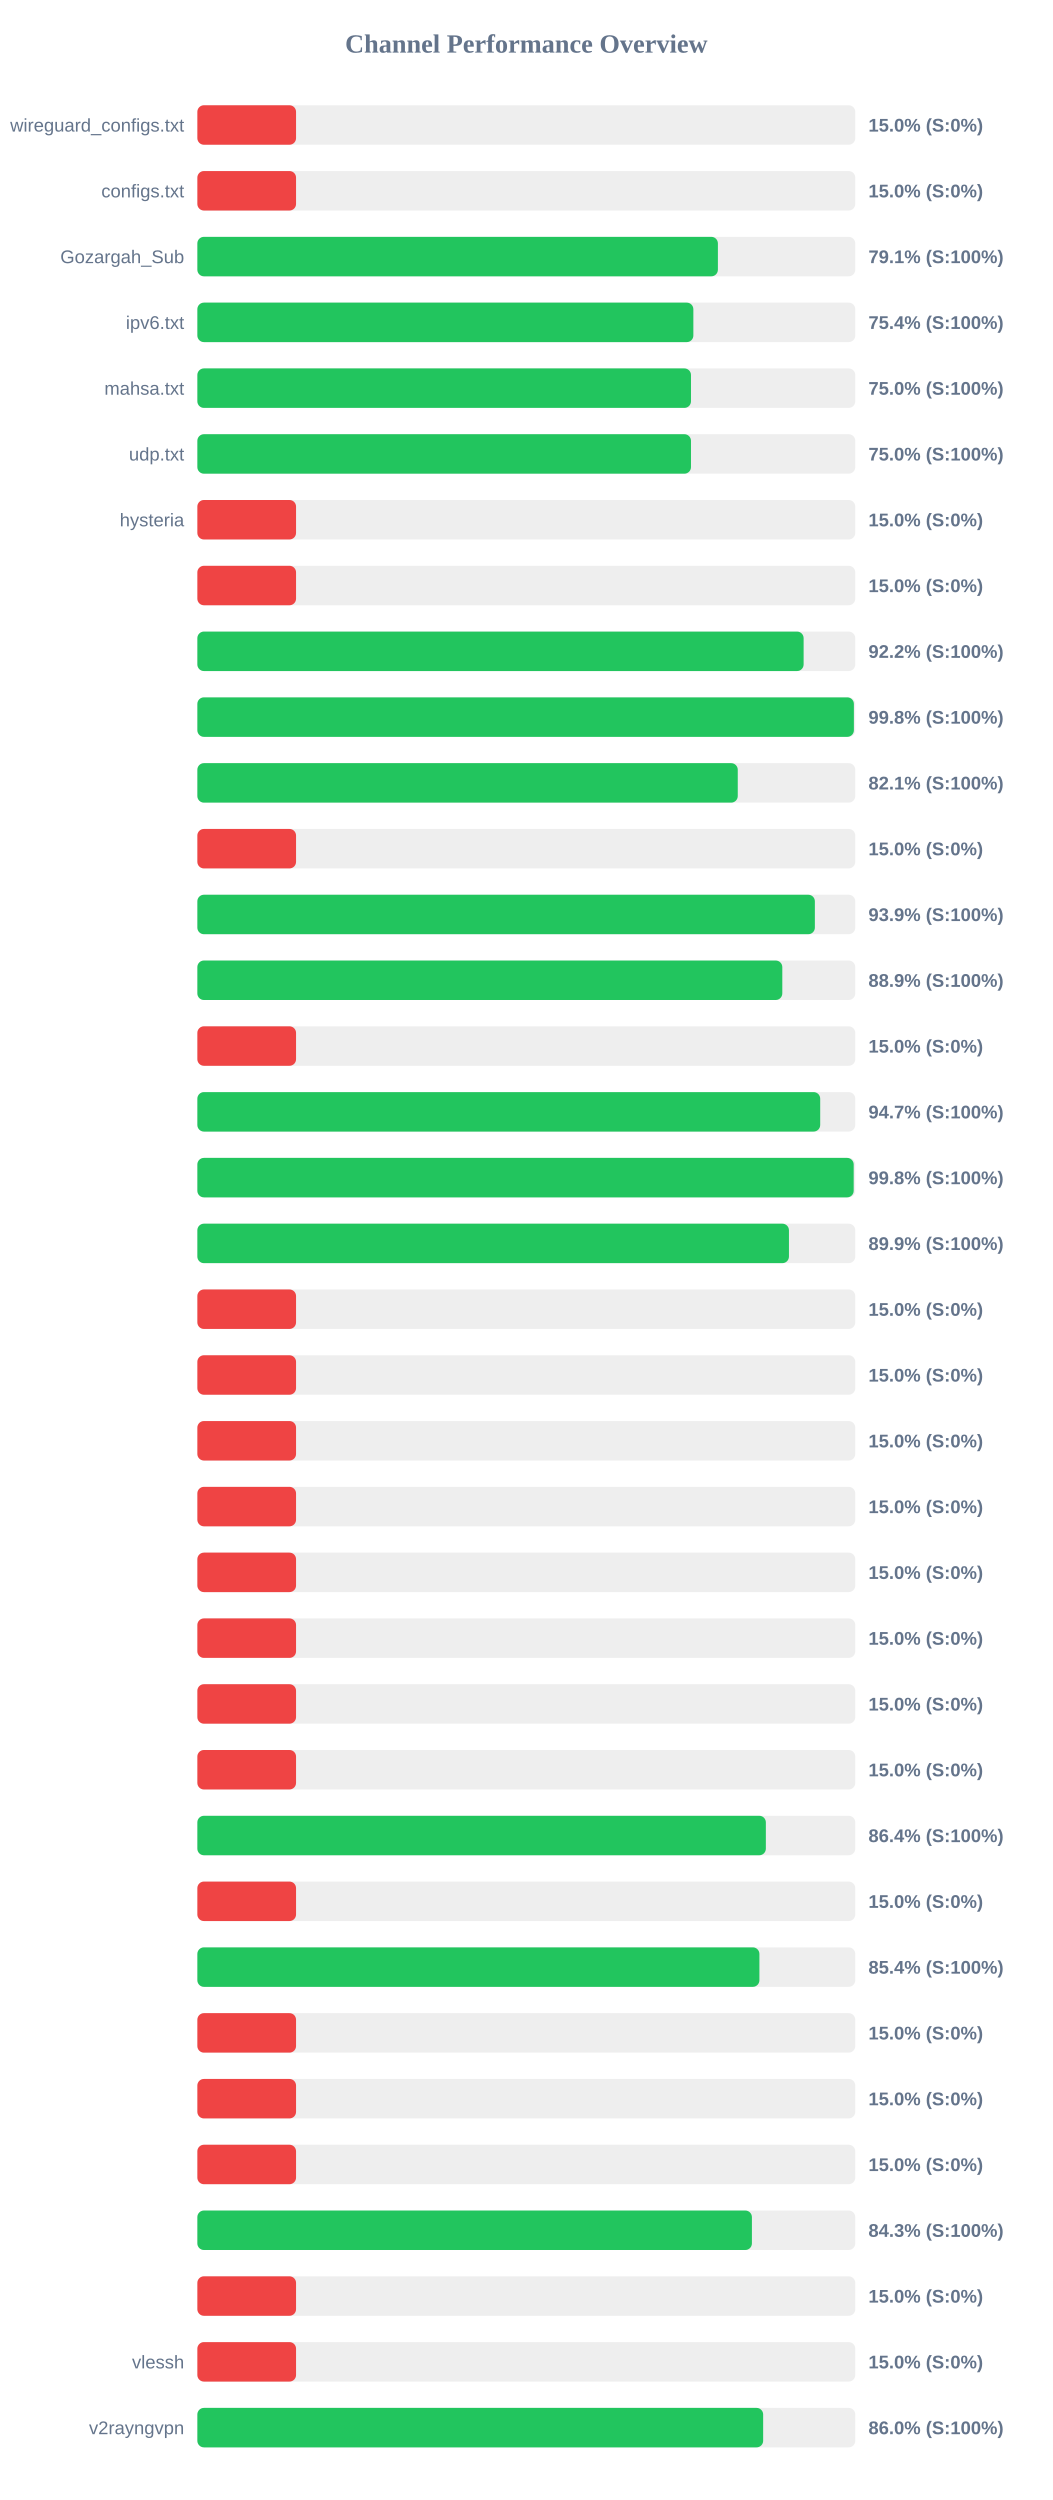
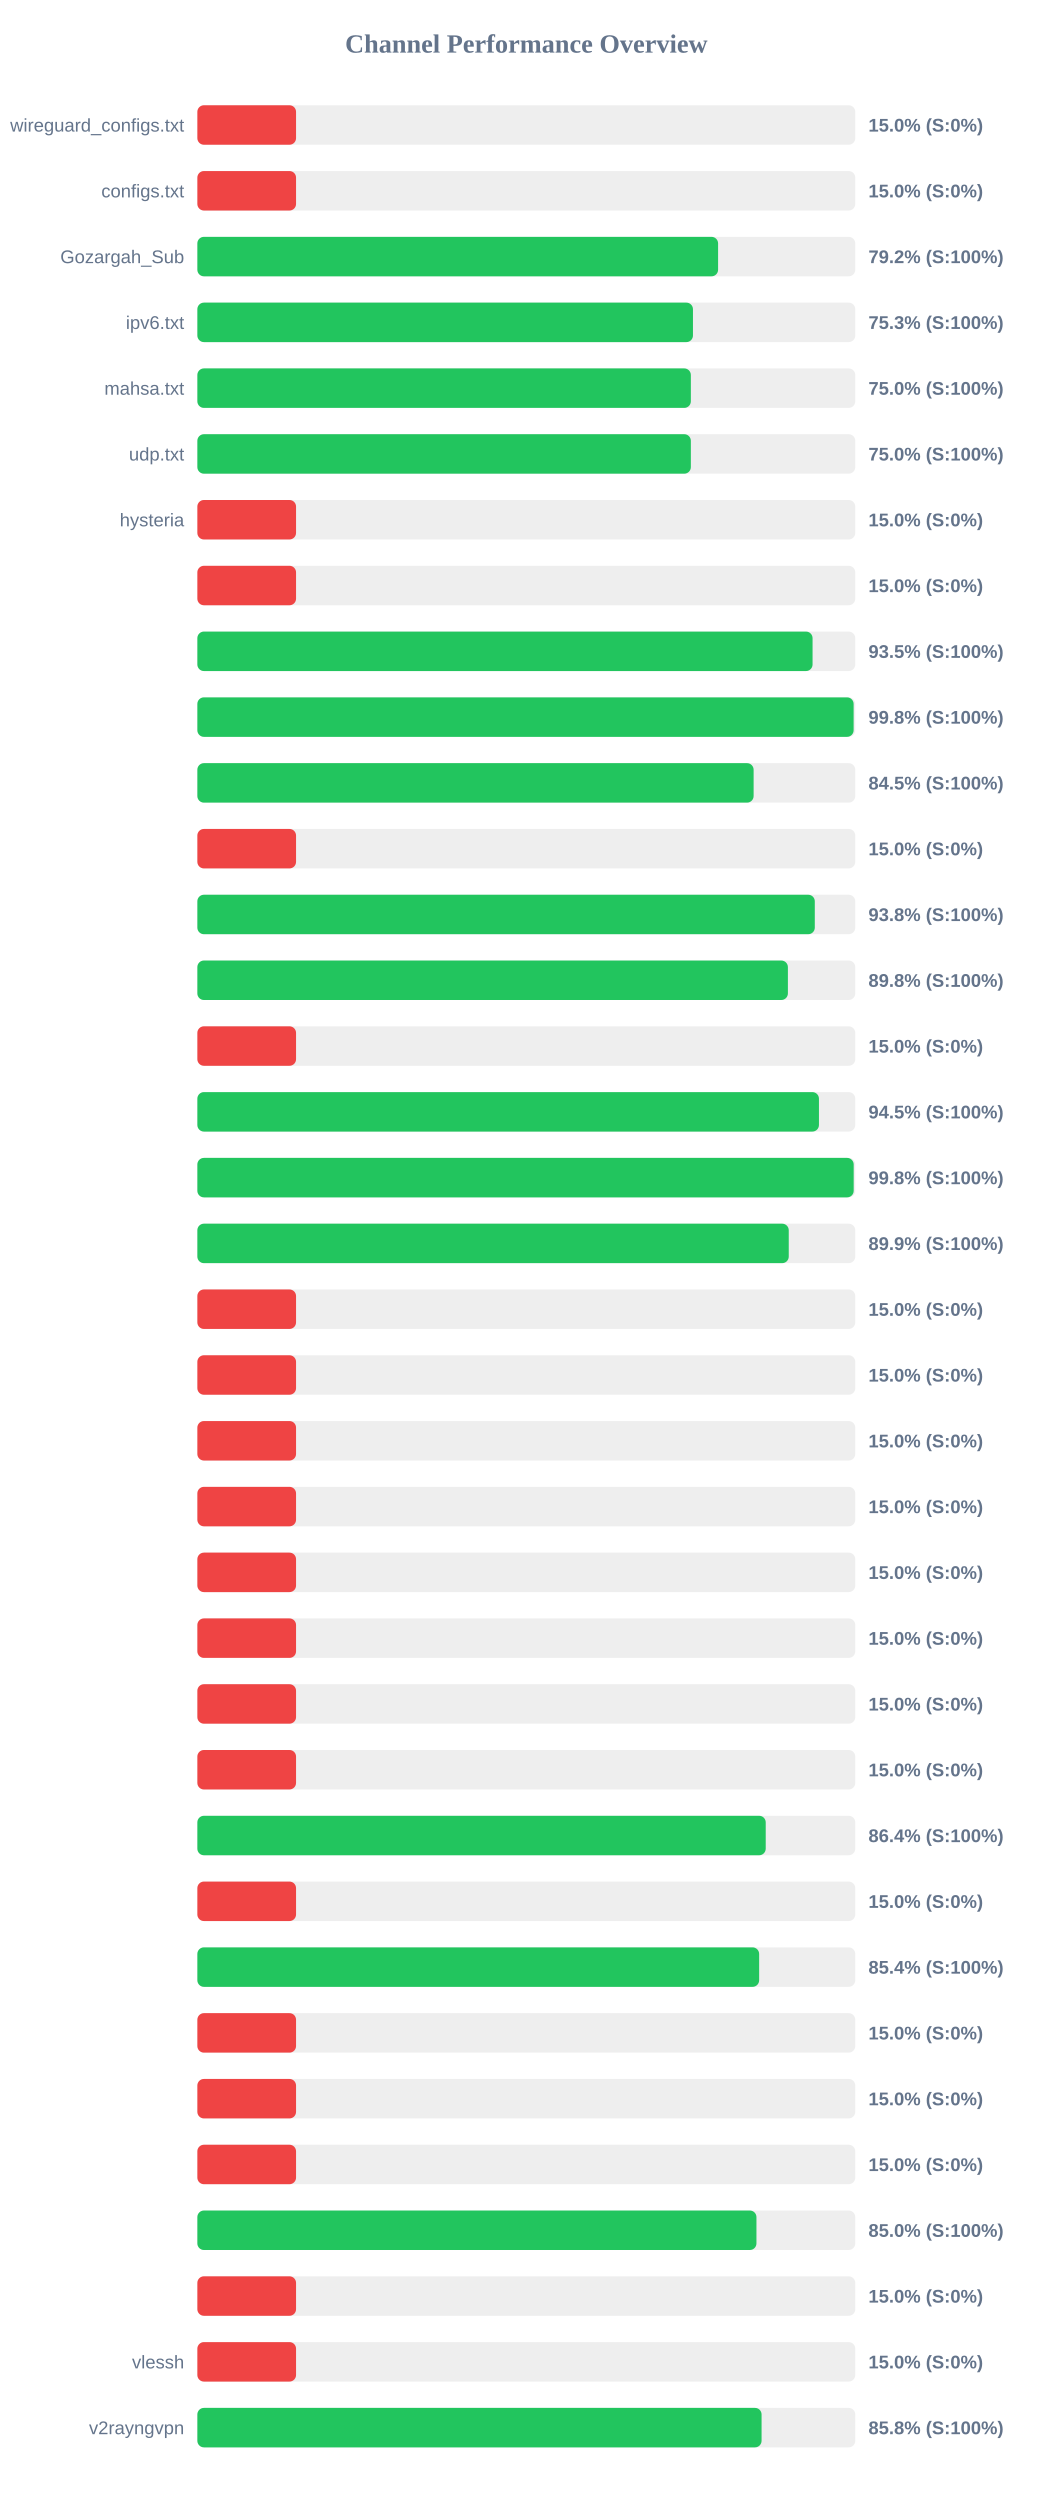
<svg xmlns="http://www.w3.org/2000/svg" width="800" height="1900" version="1.1">
  <style>
        .row { font: 14px Arial; fill: #64748b; }
        .score { font: bold 14px Arial; fill: #64748b; }
    </style>
  <text x="400" y="40" text-anchor="middle" font-size="20px" font-weight="bold" fill="#64748b">Channel Performance Overview</text>
  <rect x="150" y="80" width="500" height="30" fill="#eee" rx="5" />
  <rect x="150" y="80" width="75.0" height="30" fill="#ef4444" rx="5" />
  <text x="140" y="100" text-anchor="end" class="row">wireguard_configs.txt</text>
  <text x="660" y="100" text-anchor="start" class="score">15.0% (S:0%)</text>
  <rect x="150" y="130" width="500" height="30" fill="#eee" rx="5" />
  <rect x="150" y="130" width="75.0" height="30" fill="#ef4444" rx="5" />
  <text x="140" y="150" text-anchor="end" class="row">configs.txt</text>
  <text x="660" y="150" text-anchor="start" class="score">15.0% (S:0%)</text>
  <rect x="150" y="180" width="500" height="30" fill="#eee" rx="5" />
-   <rect x="150" y="180" width="395.6" height="30" fill="#22c55e" rx="5" />
+   <rect x="150" y="180" width="395.75" height="30" fill="#22c55e" rx="5" />
  <text x="140" y="200" text-anchor="end" class="row">Gozargah_Sub</text>
-   <text x="660" y="200" text-anchor="start" class="score">79.1% (S:100%)</text>
+   <text x="660" y="200" text-anchor="start" class="score">79.2% (S:100%)</text>
  <rect x="150" y="230" width="500" height="30" fill="#eee" rx="5" />
-   <rect x="150" y="230" width="376.95" height="30" fill="#22c55e" rx="5" />
+   <rect x="150" y="230" width="376.65" height="30" fill="#22c55e" rx="5" />
  <text x="140" y="250" text-anchor="end" class="row">ipv6.txt</text>
-   <text x="660" y="250" text-anchor="start" class="score">75.4% (S:100%)</text>
+   <text x="660" y="250" text-anchor="start" class="score">75.3% (S:100%)</text>
  <rect x="150" y="280" width="500" height="30" fill="#eee" rx="5" />
-   <rect x="150" y="280" width="375.15" height="30" fill="#22c55e" rx="5" />
+   <rect x="150" y="280" width="375.05" height="30" fill="#22c55e" rx="5" />
  <text x="140" y="300" text-anchor="end" class="row">mahsa.txt</text>
  <text x="660" y="300" text-anchor="start" class="score">75.0% (S:100%)</text>
  <rect x="150" y="330" width="500" height="30" fill="#eee" rx="5" />
-   <rect x="150" y="330" width="375.15" height="30" fill="#22c55e" rx="5" />
+   <rect x="150" y="330" width="375.05" height="30" fill="#22c55e" rx="5" />
  <text x="140" y="350" text-anchor="end" class="row">udp.txt</text>
  <text x="660" y="350" text-anchor="start" class="score">75.0% (S:100%)</text>
  <rect x="150" y="380" width="500" height="30" fill="#eee" rx="5" />
  <rect x="150" y="380" width="75.0" height="30" fill="#ef4444" rx="5" />
  <text x="140" y="400" text-anchor="end" class="row">hysteria</text>
  <text x="660" y="400" text-anchor="start" class="score">15.0% (S:0%)</text>
  <rect x="150" y="430" width="500" height="30" fill="#eee" rx="5" />
  <rect x="150" y="430" width="75.0" height="30" fill="#ef4444" rx="5" />
  <text x="140" y="450" text-anchor="end" class="row" />
  <text x="660" y="450" text-anchor="start" class="score">15.0% (S:0%)</text>
  <rect x="150" y="480" width="500" height="30" fill="#eee" rx="5" />
-   <rect x="150" y="480" width="460.75" height="30" fill="#22c55e" rx="5" />
+   <rect x="150" y="480" width="467.55" height="30" fill="#22c55e" rx="5" />
  <text x="140" y="500" text-anchor="end" class="row" />
-   <text x="660" y="500" text-anchor="start" class="score">92.2% (S:100%)</text>
+   <text x="660" y="500" text-anchor="start" class="score">93.5% (S:100%)</text>
  <rect x="150" y="530" width="500" height="30" fill="#eee" rx="5" />
-   <rect x="150" y="530" width="498.95" height="30" fill="#22c55e" rx="5" />
+   <rect x="150" y="530" width="498.75" height="30" fill="#22c55e" rx="5" />
  <text x="140" y="550" text-anchor="end" class="row" />
  <text x="660" y="550" text-anchor="start" class="score">99.8% (S:100%)</text>
  <rect x="150" y="580" width="500" height="30" fill="#eee" rx="5" />
-   <rect x="150" y="580" width="410.7" height="30" fill="#22c55e" rx="5" />
+   <rect x="150" y="580" width="422.75" height="30" fill="#22c55e" rx="5" />
  <text x="140" y="600" text-anchor="end" class="row" />
-   <text x="660" y="600" text-anchor="start" class="score">82.1% (S:100%)</text>
+   <text x="660" y="600" text-anchor="start" class="score">84.5% (S:100%)</text>
  <rect x="150" y="630" width="500" height="30" fill="#eee" rx="5" />
  <rect x="150" y="630" width="75.0" height="30" fill="#ef4444" rx="5" />
  <text x="140" y="650" text-anchor="end" class="row" />
  <text x="660" y="650" text-anchor="start" class="score">15.0% (S:0%)</text>
  <rect x="150" y="680" width="500" height="30" fill="#eee" rx="5" />
-   <rect x="150" y="680" width="469.3" height="30" fill="#22c55e" rx="5" />
+   <rect x="150" y="680" width="469.25" height="30" fill="#22c55e" rx="5" />
  <text x="140" y="700" text-anchor="end" class="row" />
-   <text x="660" y="700" text-anchor="start" class="score">93.9% (S:100%)</text>
+   <text x="660" y="700" text-anchor="start" class="score">93.8% (S:100%)</text>
  <rect x="150" y="730" width="500" height="30" fill="#eee" rx="5" />
-   <rect x="150" y="730" width="444.55" height="30" fill="#22c55e" rx="5" />
+   <rect x="150" y="730" width="448.8" height="30" fill="#22c55e" rx="5" />
  <text x="140" y="750" text-anchor="end" class="row" />
-   <text x="660" y="750" text-anchor="start" class="score">88.9% (S:100%)</text>
+   <text x="660" y="750" text-anchor="start" class="score">89.8% (S:100%)</text>
  <rect x="150" y="780" width="500" height="30" fill="#eee" rx="5" />
  <rect x="150" y="780" width="75.0" height="30" fill="#ef4444" rx="5" />
  <text x="140" y="800" text-anchor="end" class="row" />
  <text x="660" y="800" text-anchor="start" class="score">15.0% (S:0%)</text>
  <rect x="150" y="830" width="500" height="30" fill="#eee" rx="5" />
-   <rect x="150" y="830" width="473.35" height="30" fill="#22c55e" rx="5" />
+   <rect x="150" y="830" width="472.4" height="30" fill="#22c55e" rx="5" />
  <text x="140" y="850" text-anchor="end" class="row" />
-   <text x="660" y="850" text-anchor="start" class="score">94.7% (S:100%)</text>
+   <text x="660" y="850" text-anchor="start" class="score">94.5% (S:100%)</text>
  <rect x="150" y="880" width="500" height="30" fill="#eee" rx="5" />
  <rect x="150" y="880" width="498.8" height="30" fill="#22c55e" rx="5" />
  <text x="140" y="900" text-anchor="end" class="row" />
  <text x="660" y="900" text-anchor="start" class="score">99.8% (S:100%)</text>
  <rect x="150" y="930" width="500" height="30" fill="#eee" rx="5" />
-   <rect x="150" y="930" width="449.6" height="30" fill="#22c55e" rx="5" />
+   <rect x="150" y="930" width="449.45" height="30" fill="#22c55e" rx="5" />
  <text x="140" y="950" text-anchor="end" class="row" />
  <text x="660" y="950" text-anchor="start" class="score">89.9% (S:100%)</text>
  <rect x="150" y="980" width="500" height="30" fill="#eee" rx="5" />
  <rect x="150" y="980" width="75.0" height="30" fill="#ef4444" rx="5" />
  <text x="140" y="1000" text-anchor="end" class="row" />
  <text x="660" y="1000" text-anchor="start" class="score">15.0% (S:0%)</text>
  <rect x="150" y="1030" width="500" height="30" fill="#eee" rx="5" />
  <rect x="150" y="1030" width="75.0" height="30" fill="#ef4444" rx="5" />
  <text x="140" y="1050" text-anchor="end" class="row" />
  <text x="660" y="1050" text-anchor="start" class="score">15.0% (S:0%)</text>
  <rect x="150" y="1080" width="500" height="30" fill="#eee" rx="5" />
  <rect x="150" y="1080" width="75.0" height="30" fill="#ef4444" rx="5" />
  <text x="140" y="1100" text-anchor="end" class="row" />
  <text x="660" y="1100" text-anchor="start" class="score">15.0% (S:0%)</text>
  <rect x="150" y="1130" width="500" height="30" fill="#eee" rx="5" />
  <rect x="150" y="1130" width="75.0" height="30" fill="#ef4444" rx="5" />
  <text x="140" y="1150" text-anchor="end" class="row" />
  <text x="660" y="1150" text-anchor="start" class="score">15.0% (S:0%)</text>
  <rect x="150" y="1180" width="500" height="30" fill="#eee" rx="5" />
  <rect x="150" y="1180" width="75.0" height="30" fill="#ef4444" rx="5" />
  <text x="140" y="1200" text-anchor="end" class="row" />
  <text x="660" y="1200" text-anchor="start" class="score">15.0% (S:0%)</text>
  <rect x="150" y="1230" width="500" height="30" fill="#eee" rx="5" />
  <rect x="150" y="1230" width="75.0" height="30" fill="#ef4444" rx="5" />
  <text x="140" y="1250" text-anchor="end" class="row" />
  <text x="660" y="1250" text-anchor="start" class="score">15.0% (S:0%)</text>
  <rect x="150" y="1280" width="500" height="30" fill="#eee" rx="5" />
  <rect x="150" y="1280" width="75.0" height="30" fill="#ef4444" rx="5" />
  <text x="140" y="1300" text-anchor="end" class="row" />
  <text x="660" y="1300" text-anchor="start" class="score">15.0% (S:0%)</text>
  <rect x="150" y="1330" width="500" height="30" fill="#eee" rx="5" />
  <rect x="150" y="1330" width="75.0" height="30" fill="#ef4444" rx="5" />
  <text x="140" y="1350" text-anchor="end" class="row" />
  <text x="660" y="1350" text-anchor="start" class="score">15.0% (S:0%)</text>
  <rect x="150" y="1380" width="500" height="30" fill="#eee" rx="5" />
-   <rect x="150" y="1380" width="432.05" height="30" fill="#22c55e" rx="5" />
+   <rect x="150" y="1380" width="431.95" height="30" fill="#22c55e" rx="5" />
  <text x="140" y="1400" text-anchor="end" class="row" />
  <text x="660" y="1400" text-anchor="start" class="score">86.4% (S:100%)</text>
  <rect x="150" y="1430" width="500" height="30" fill="#eee" rx="5" />
  <rect x="150" y="1430" width="75.0" height="30" fill="#ef4444" rx="5" />
  <text x="140" y="1450" text-anchor="end" class="row" />
  <text x="660" y="1450" text-anchor="start" class="score">15.0% (S:0%)</text>
  <rect x="150" y="1480" width="500" height="30" fill="#eee" rx="5" />
-   <rect x="150" y="1480" width="427.15" height="30" fill="#22c55e" rx="5" />
+   <rect x="150" y="1480" width="426.95" height="30" fill="#22c55e" rx="5" />
  <text x="140" y="1500" text-anchor="end" class="row" />
  <text x="660" y="1500" text-anchor="start" class="score">85.4% (S:100%)</text>
  <rect x="150" y="1530" width="500" height="30" fill="#eee" rx="5" />
  <rect x="150" y="1530" width="75.0" height="30" fill="#ef4444" rx="5" />
  <text x="140" y="1550" text-anchor="end" class="row" />
  <text x="660" y="1550" text-anchor="start" class="score">15.0% (S:0%)</text>
  <rect x="150" y="1580" width="500" height="30" fill="#eee" rx="5" />
  <rect x="150" y="1580" width="75.0" height="30" fill="#ef4444" rx="5" />
  <text x="140" y="1600" text-anchor="end" class="row" />
  <text x="660" y="1600" text-anchor="start" class="score">15.0% (S:0%)</text>
  <rect x="150" y="1630" width="500" height="30" fill="#eee" rx="5" />
  <rect x="150" y="1630" width="75.0" height="30" fill="#ef4444" rx="5" />
  <text x="140" y="1650" text-anchor="end" class="row" />
  <text x="660" y="1650" text-anchor="start" class="score">15.0% (S:0%)</text>
  <rect x="150" y="1680" width="500" height="30" fill="#eee" rx="5" />
-   <rect x="150" y="1680" width="421.45" height="30" fill="#22c55e" rx="5" />
+   <rect x="150" y="1680" width="424.9" height="30" fill="#22c55e" rx="5" />
  <text x="140" y="1700" text-anchor="end" class="row" />
-   <text x="660" y="1700" text-anchor="start" class="score">84.3% (S:100%)</text>
+   <text x="660" y="1700" text-anchor="start" class="score">85.0% (S:100%)</text>
  <rect x="150" y="1730" width="500" height="30" fill="#eee" rx="5" />
  <rect x="150" y="1730" width="75.0" height="30" fill="#ef4444" rx="5" />
  <text x="140" y="1750" text-anchor="end" class="row" />
  <text x="660" y="1750" text-anchor="start" class="score">15.0% (S:0%)</text>
  <rect x="150" y="1780" width="500" height="30" fill="#eee" rx="5" />
  <rect x="150" y="1780" width="75.0" height="30" fill="#ef4444" rx="5" />
  <text x="140" y="1800" text-anchor="end" class="row">vlessh</text>
  <text x="660" y="1800" text-anchor="start" class="score">15.0% (S:0%)</text>
  <rect x="150" y="1830" width="500" height="30" fill="#eee" rx="5" />
-   <rect x="150" y="1830" width="430.0" height="30" fill="#22c55e" rx="5" />
+   <rect x="150" y="1830" width="428.8" height="30" fill="#22c55e" rx="5" />
  <text x="140" y="1850" text-anchor="end" class="row">v2rayngvpn</text>
-   <text x="660" y="1850" text-anchor="start" class="score">86.0% (S:100%)</text>
+   <text x="660" y="1850" text-anchor="start" class="score">85.8% (S:100%)</text>
</svg>
